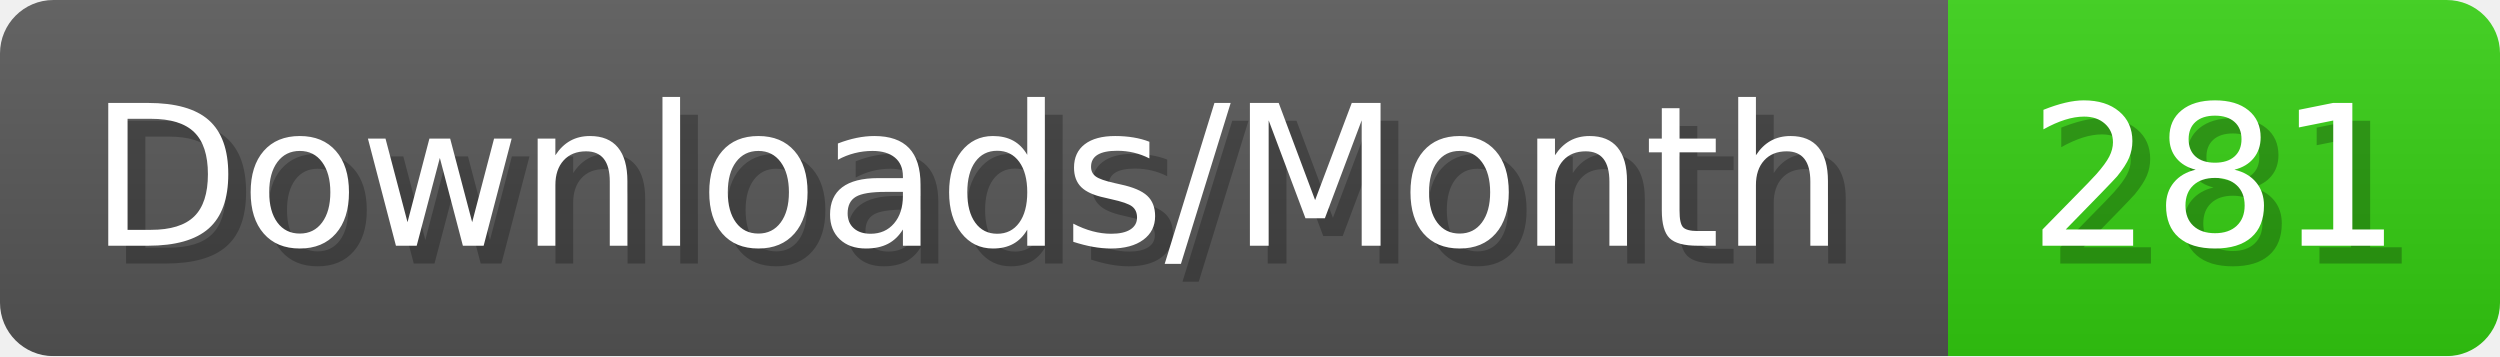
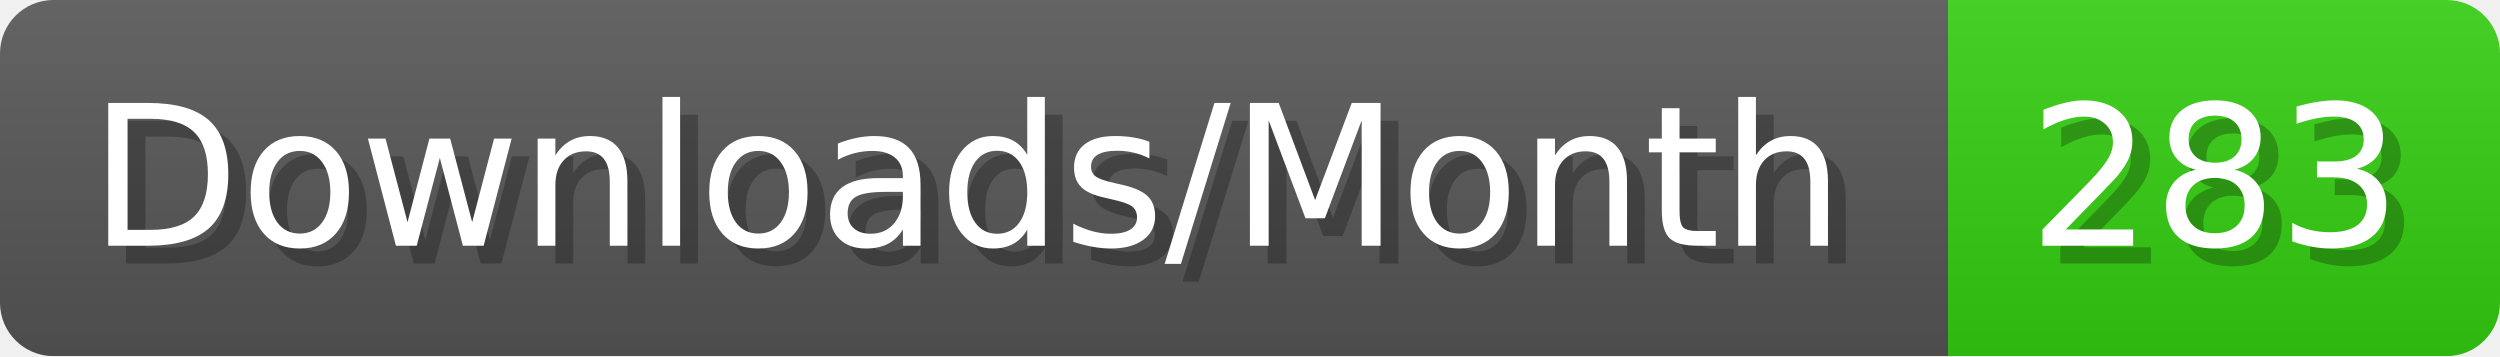
- <svg xmlns="http://www.w3.org/2000/svg" width="140.4" height="20" viewBox="0 0 1404 200" role="img" aria-label="Downloads/Month: 281">
+ <svg xmlns="http://www.w3.org/2000/svg" width="140.4" height="20" viewBox="0 0 1404 200" role="img" aria-label="Downloads/Month: 283">
  <linearGradient id="YlXUI" x2="0" y2="100%">
    <stop offset="0" stop-opacity=".1" stop-color="#EEE" />
    <stop offset="1" stop-opacity=".1" />
  </linearGradient>
  <mask id="JHhop">
    <rect width="1404" height="200" rx="30" fill="#FFF" />
  </mask>
  <g mask="url(#JHhop)">
    <rect width="1094" height="200" fill="#555" />
    <rect width="310" height="200" fill="#3C1" x="1094" />
    <rect width="1404" height="200" fill="url(#YlXUI)" />
  </g>
  <g aria-hidden="true" fill="#fff" text-anchor="start" font-family="Verdana,DejaVu Sans,sans-serif" font-size="110">
    <text x="60" y="148" textLength="994" fill="#000" opacity="0.25">Downloads/Month</text>
    <text x="50" y="138" textLength="994">Downloads/Month</text>
-     <text x="1149" y="148" textLength="210" fill="#000" opacity="0.25">281</text>
-     <text x="1139" y="138" textLength="210">281</text>
+     <text x="1149" y="148" textLength="210" fill="#000" opacity="0.25">283</text>
+     <text x="1139" y="138" textLength="210">283</text>
  </g>
</svg>
